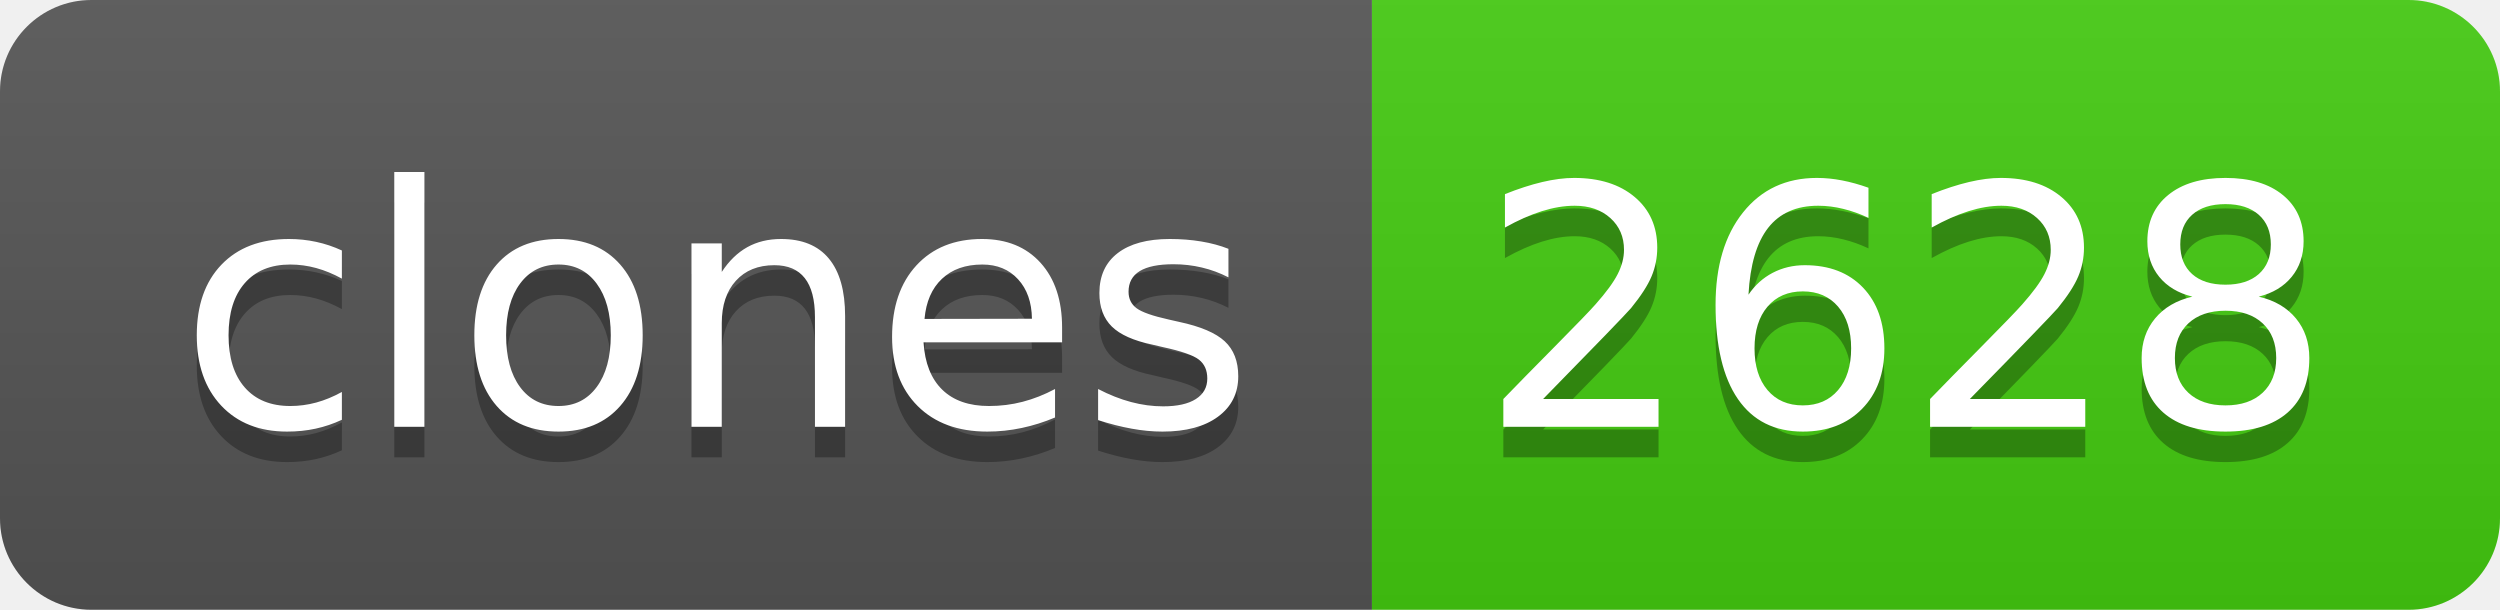
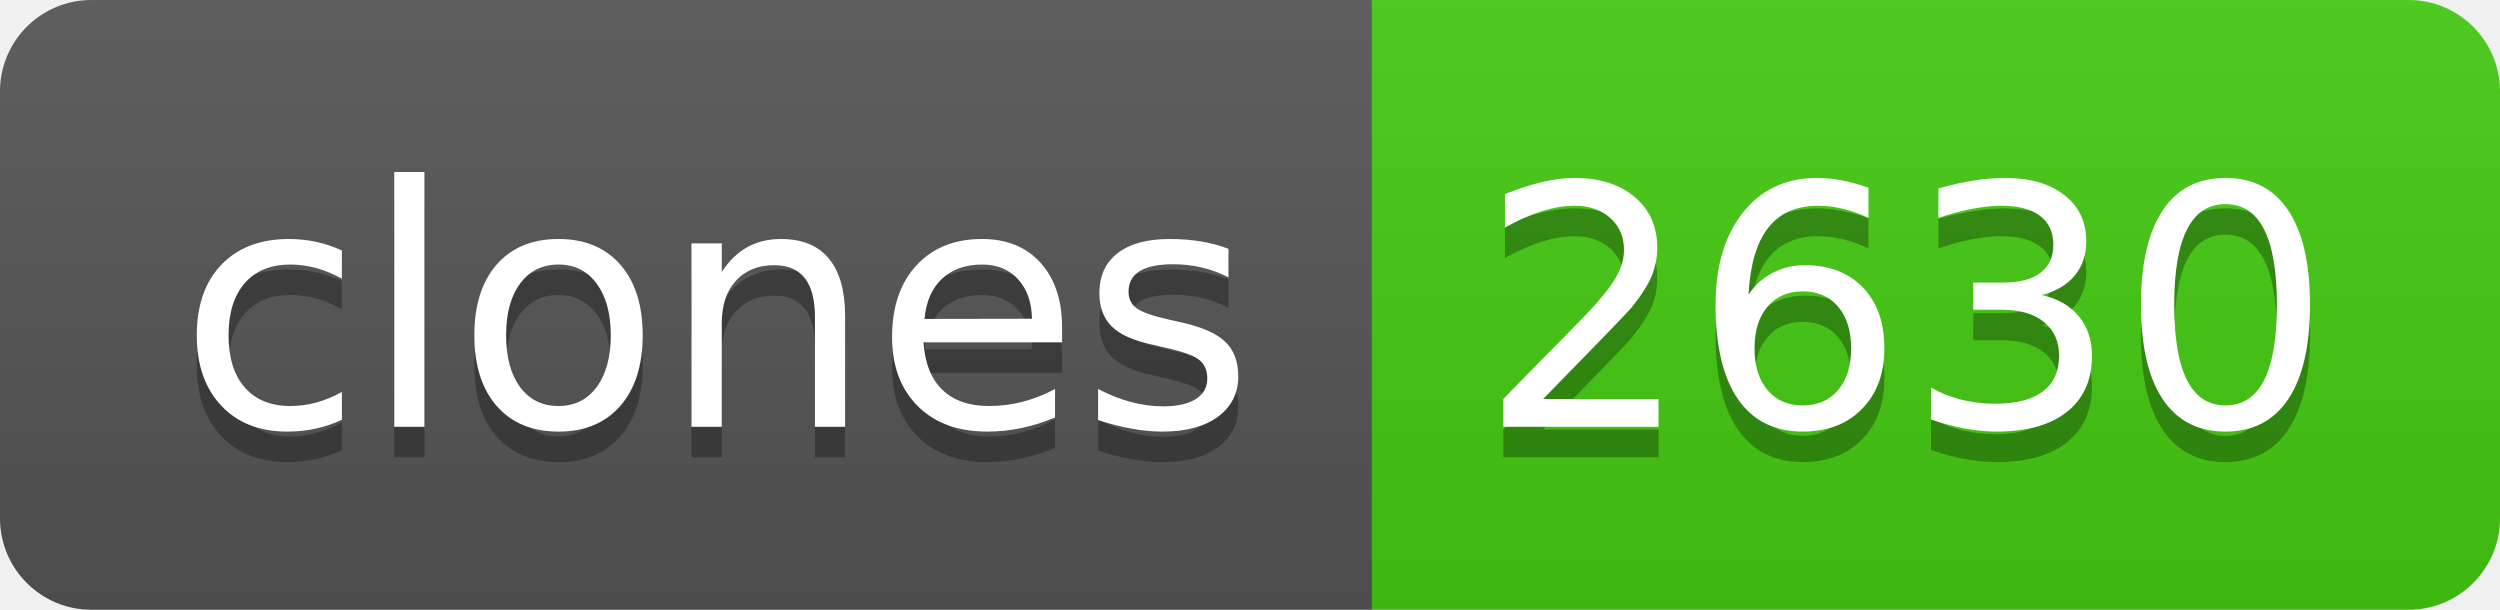
- <svg xmlns="http://www.w3.org/2000/svg" width="82" height="20" role="img" aria-label="clones: 2628">
+ <svg xmlns="http://www.w3.org/2000/svg" width="82" height="20" role="img" aria-label="clones: 2630">
  <linearGradient id="s" x2="0" y2="100%">
    <stop offset="0" stop-color="#bbb" stop-opacity=".1" />
    <stop offset="1" stop-opacity=".1" />
  </linearGradient>
  <clipPath id="r">
    <rect width="82" height="20" rx="3" fill="#fff" />
  </clipPath>
  <g clip-path="url(#r)">
    <rect width="45" height="20" fill="#555" />
    <rect x="45" width="37" height="20" fill="#4c1" />
    <rect width="82" height="20" fill="url(#s)" />
  </g>
  <g fill="#fff" text-anchor="middle" font-family="Verdana,Geneva,DejaVu Sans,sans-serif" text-rendering="geometricPrecision" font-size="110">
    <text aria-hidden="true" x="235" y="150" fill="#010101" fill-opacity=".3" transform="scale(.1)" textLength="350">clones</text>
    <text x="235" y="140" transform="scale(.1)" fill="#fff" textLength="350">clones</text>
-     <text aria-hidden="true" x="625" y="150" fill="#010101" fill-opacity=".3" transform="scale(.1)" textLength="270">2628</text>
-     <text x="625" y="140" transform="scale(.1)" fill="#fff" textLength="270">2628</text>
+     <text aria-hidden="true" x="625" y="150" fill="#010101" fill-opacity=".3" transform="scale(.1)" textLength="270">2630</text>
+     <text x="625" y="140" transform="scale(.1)" fill="#fff" textLength="270">2630</text>
  </g>
</svg>
